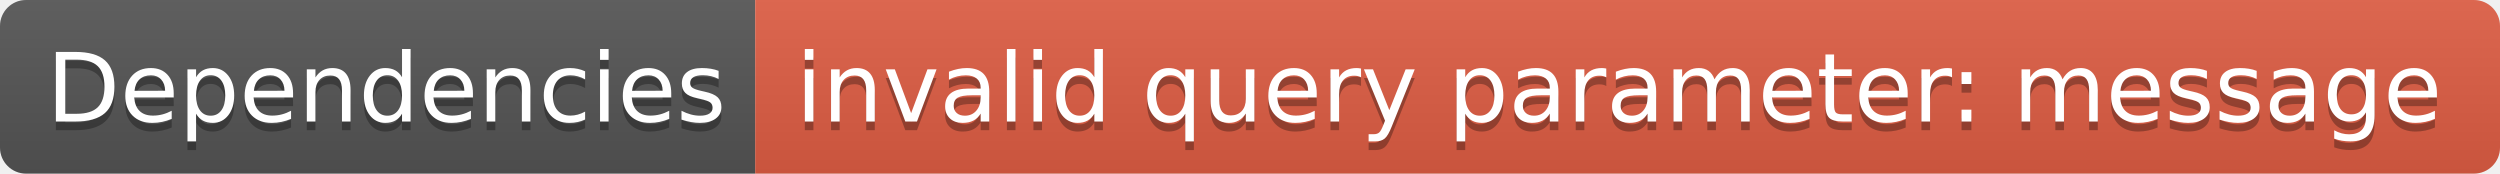
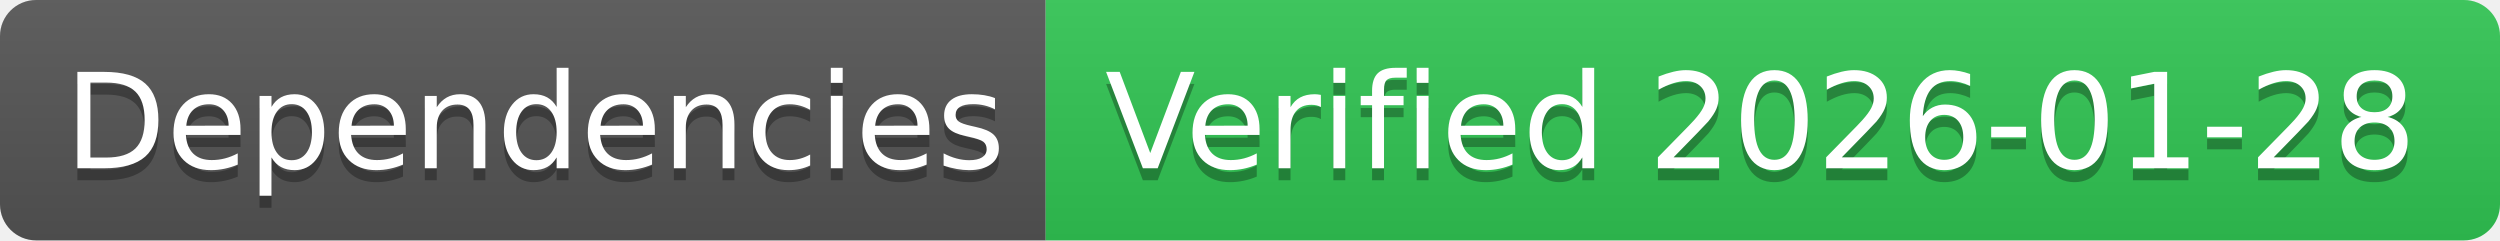
- <svg xmlns="http://www.w3.org/2000/svg" width="288" height="20" role="img" aria-label="Dependencies: invalid query parameter: message">
+ <svg xmlns="http://www.w3.org/2000/svg" width="208" height="20" role="img" aria-label="Dependencies: Verified 2026-01-28">
  <linearGradient id="s" x2="0" y2="100%">
    <stop offset="0" stop-color="#bbb" stop-opacity=".1" />
    <stop offset="1" stop-opacity=".1" />
  </linearGradient>
  <clipPath id="r">
-     <rect width="288" height="20" rx="3" fill="#fff" />
+     <rect width="208" height="20" rx="3" fill="#fff" />
  </clipPath>
  <g clip-path="url(#r)">
    <rect width="87" height="20" fill="#555" />
-     <rect x="87" width="201" height="20" fill="#e05d44" />
-     <rect width="288" height="20" fill="url(#s)" />
+     <rect x="87" width="121" height="20" fill="#31c653" />
+     <rect width="208" height="20" fill="url(#s)" />
  </g>
  <g fill="#fff" text-anchor="middle" font-family="Verdana,Geneva,DejaVu Sans,sans-serif" text-rendering="geometricPrecision" font-size="110">
    <text aria-hidden="true" x="445" y="150" fill="#010101" fill-opacity=".3" transform="scale(.1)" textLength="770">Dependencies</text>
    <text x="445" y="140" transform="scale(.1)" fill="#fff" textLength="770">Dependencies</text>
-     <text aria-hidden="true" x="1865" y="150" fill="#010101" fill-opacity=".3" transform="scale(.1)" textLength="1910">invalid query parameter: message</text>
-     <text x="1865" y="140" transform="scale(.1)" fill="#fff" textLength="1910">invalid query parameter: message</text>
+     <text aria-hidden="true" x="1465" y="150" fill="#010101" fill-opacity=".3" transform="scale(.1)" textLength="1110">Verified 2026-01-28</text>
+     <text x="1465" y="140" transform="scale(.1)" fill="#fff" textLength="1110">Verified 2026-01-28</text>
  </g>
</svg>
